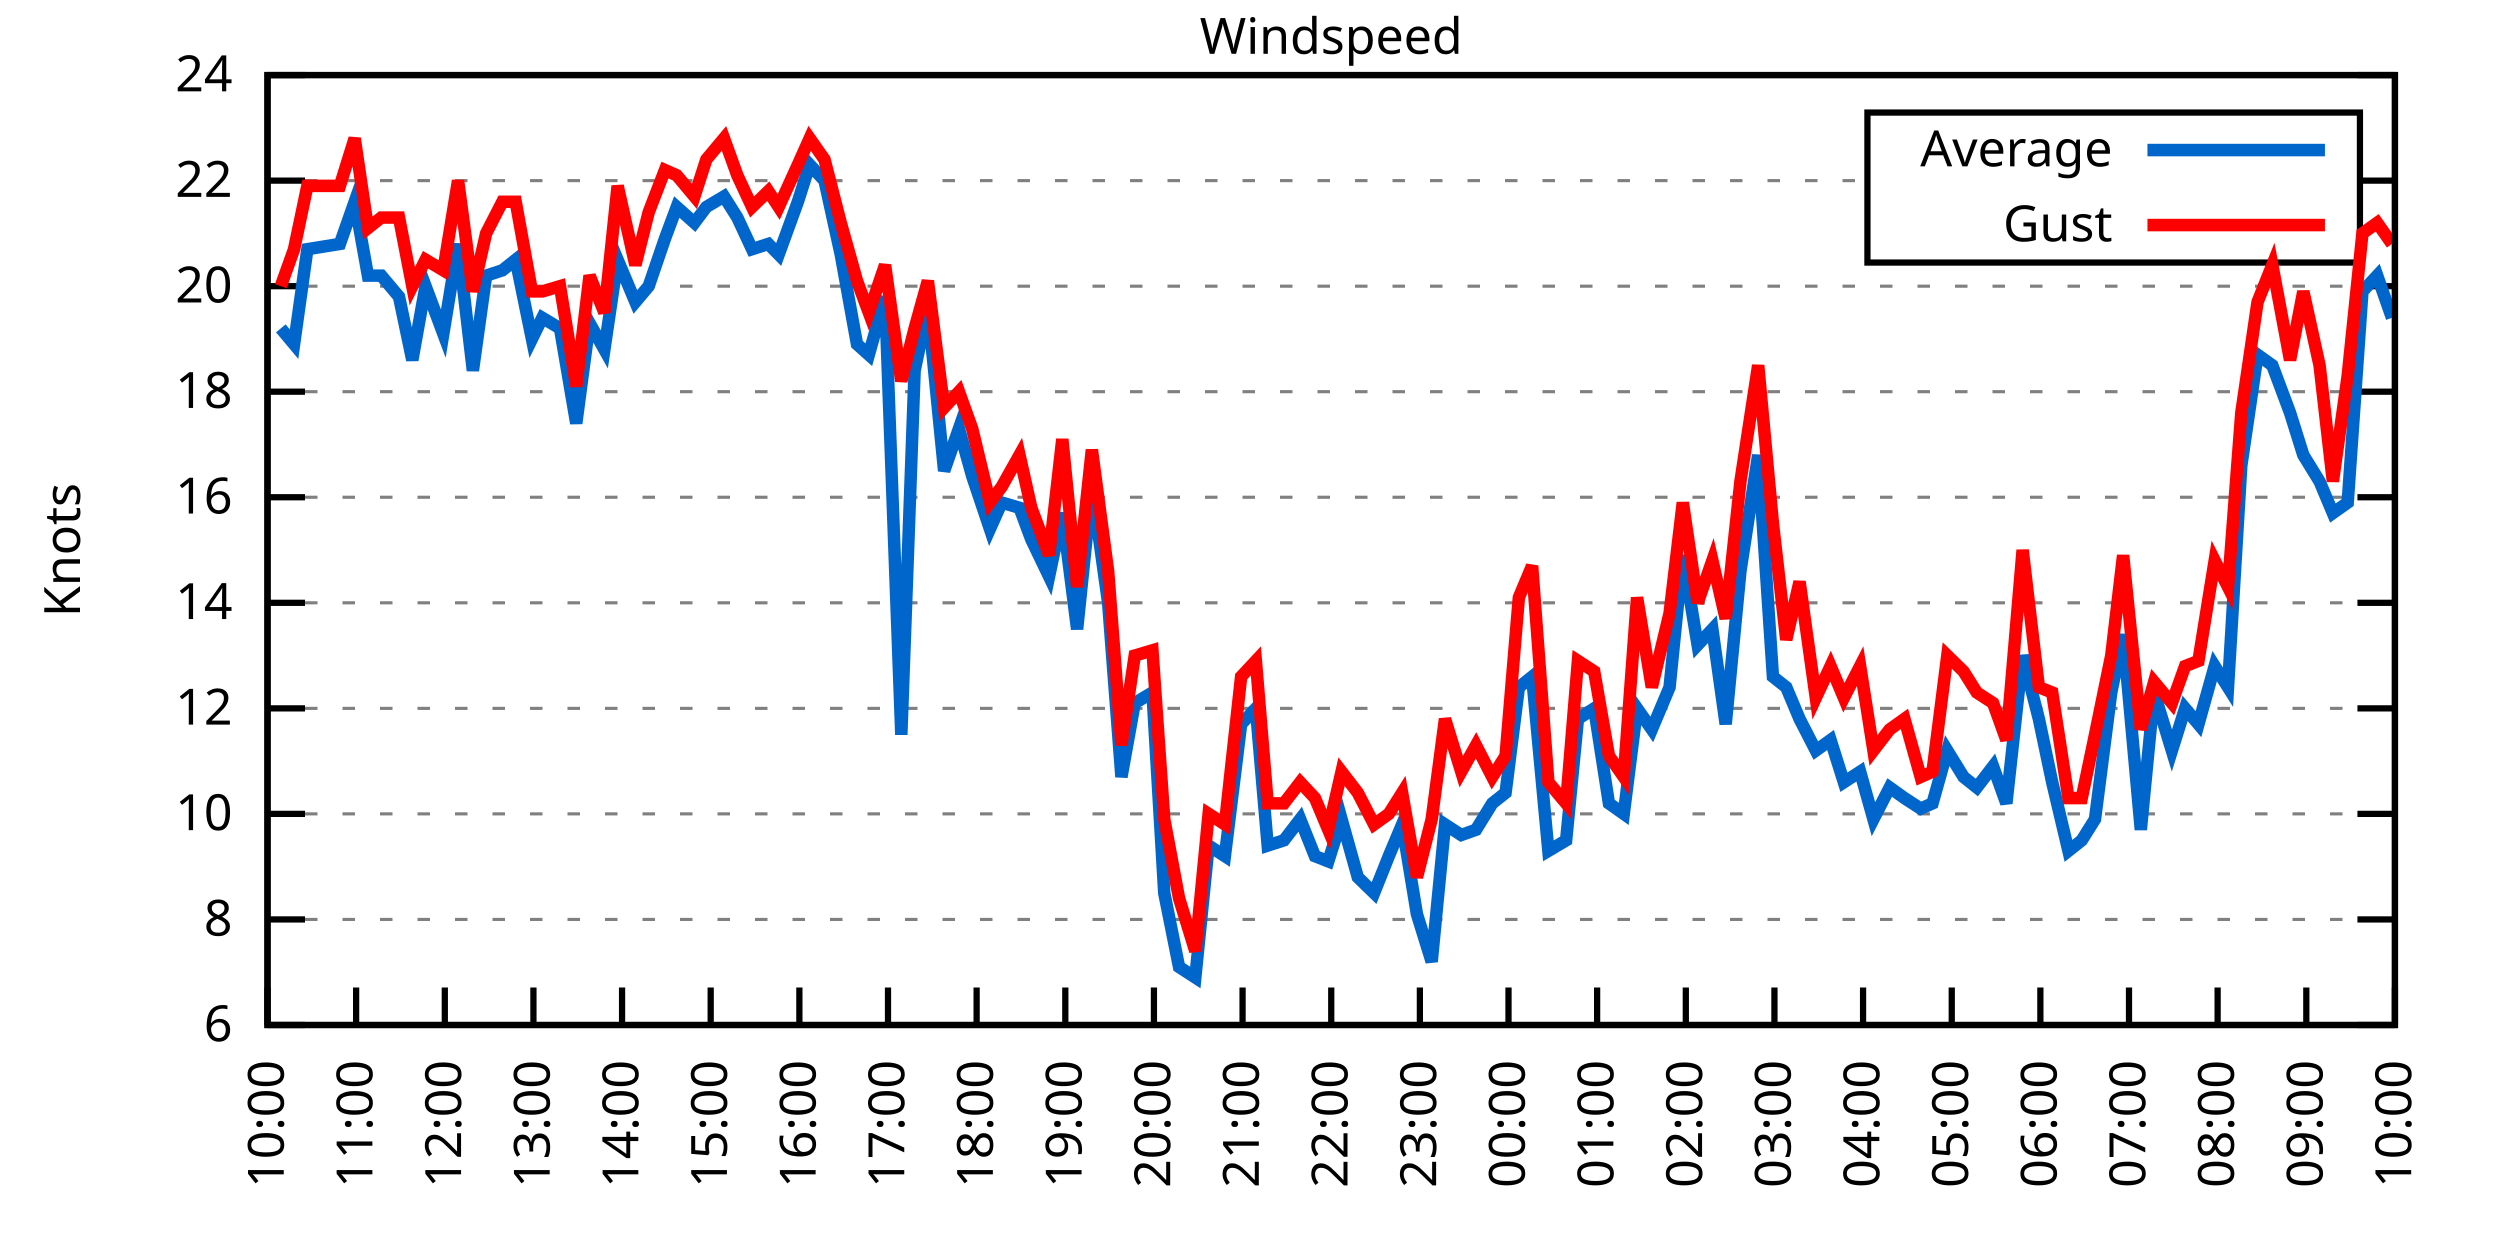
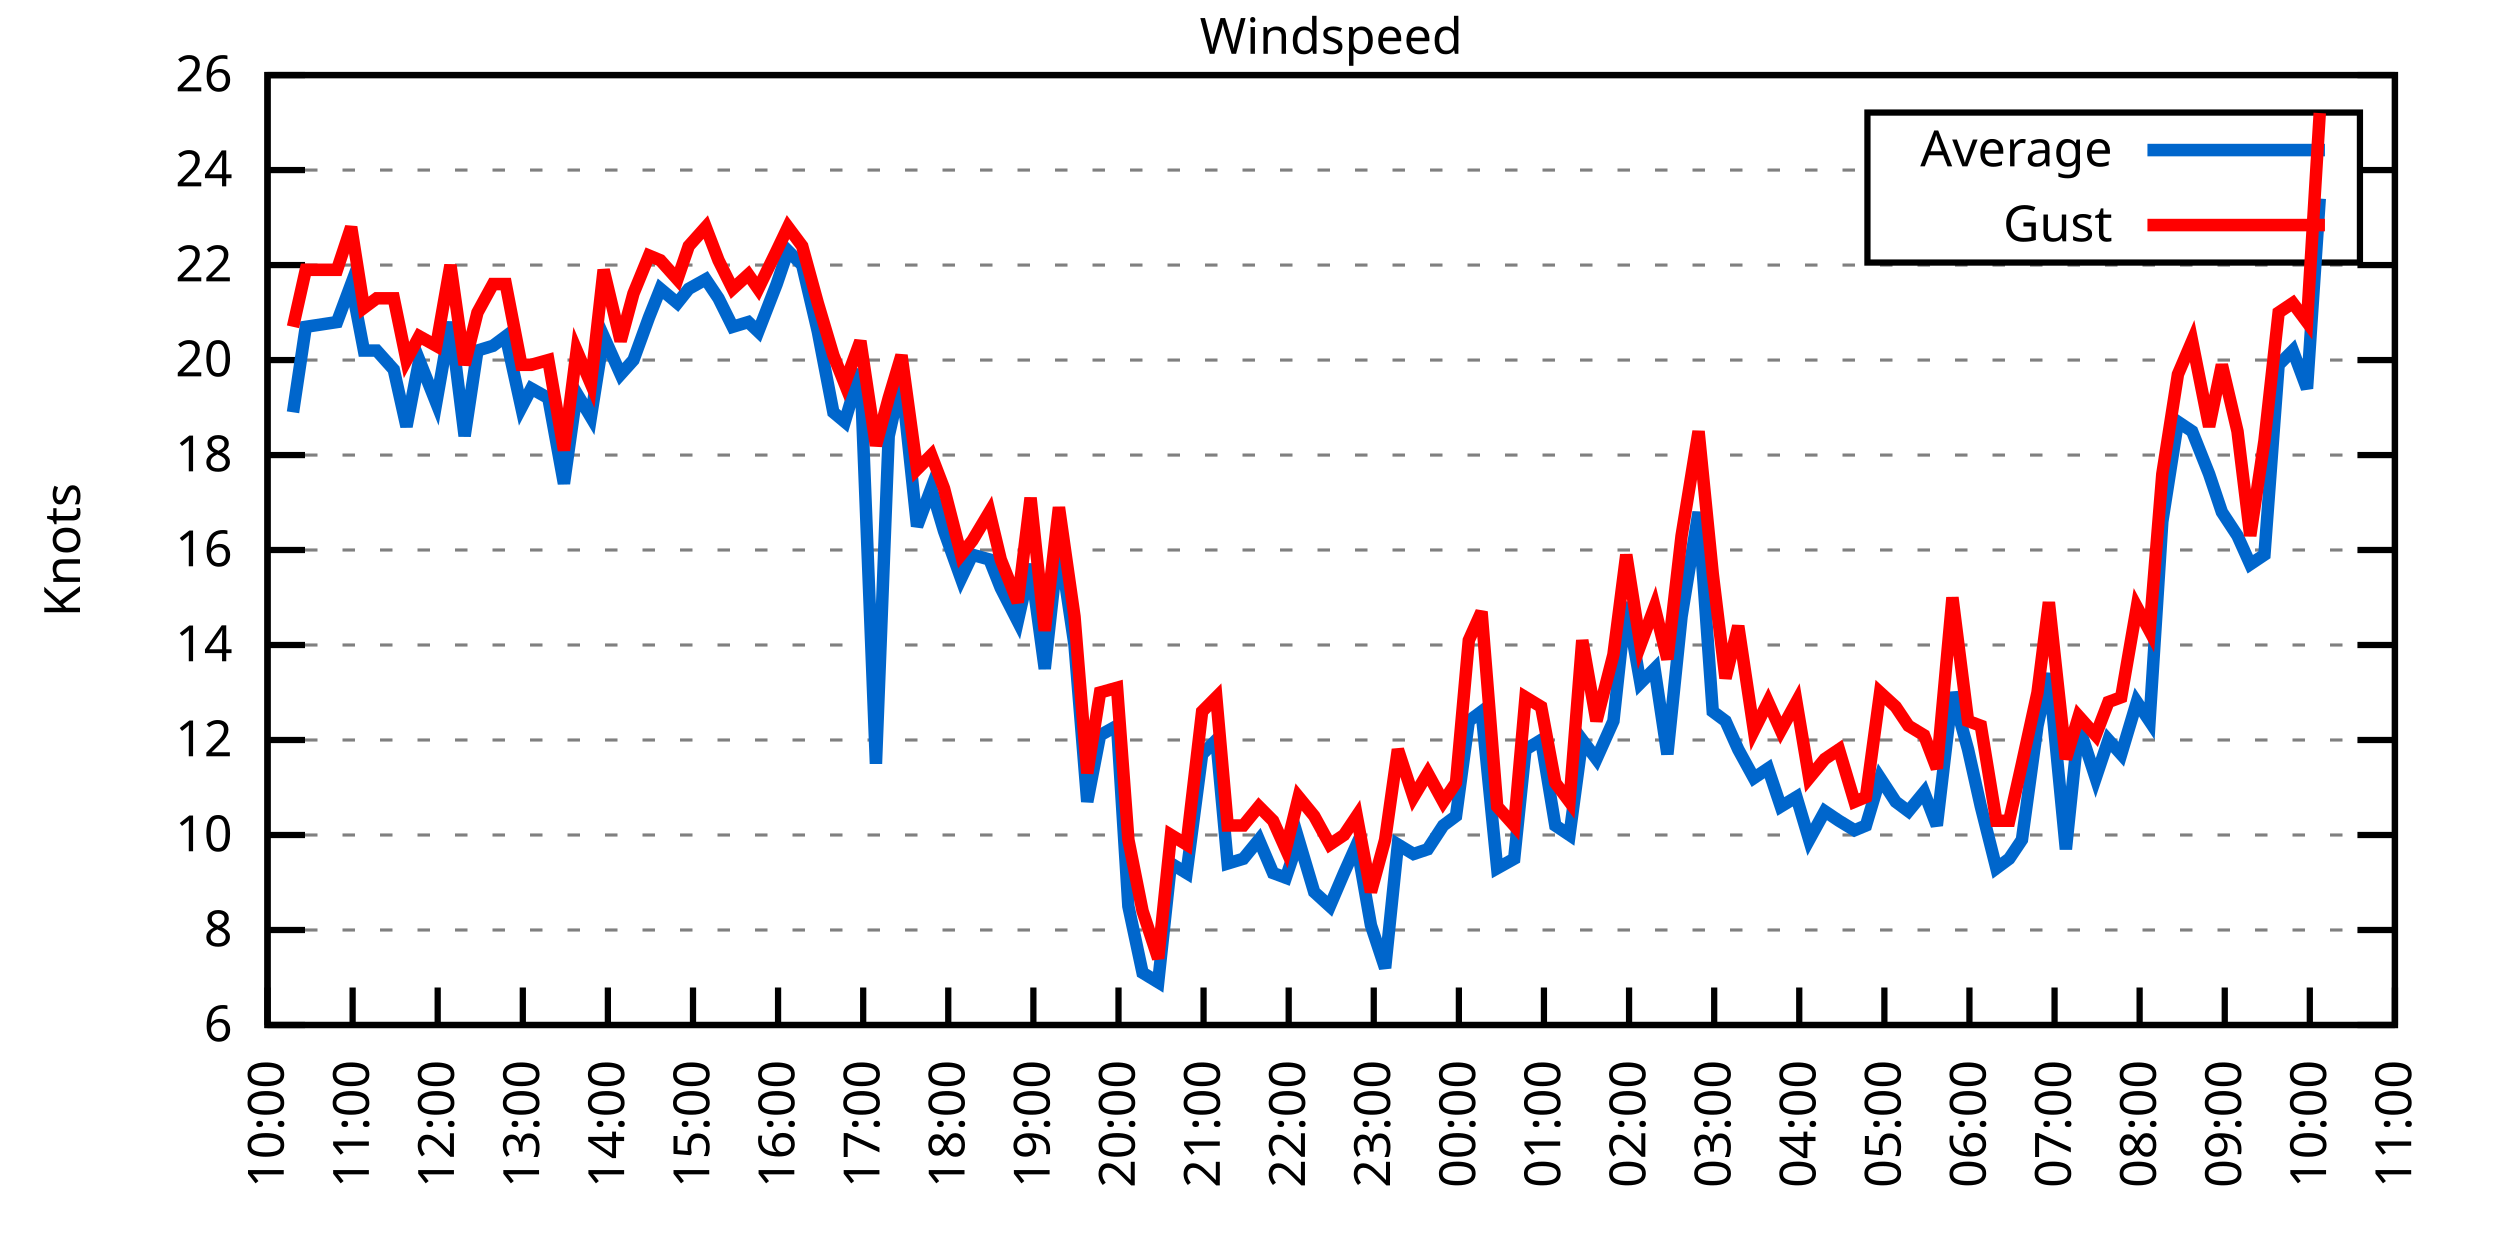
<svg xmlns="http://www.w3.org/2000/svg" xmlns:xlink="http://www.w3.org/1999/xlink" width="400" height="200" viewBox="0 0 400 200">
  <g id="gnuplot_canvas">
    <rect x="0" y="0" width="400" height="200" fill="none" />
    <defs>
      <circle id="gpDot" r="0.5" stroke-width="0.5" stroke="currentColor" />
      <path id="gpPt0" stroke-width="0.333" stroke="currentColor" d="M-1,0 h2 M0,-1 v2" />
      <path id="gpPt1" stroke-width="0.333" stroke="currentColor" d="M-1,-1 L1,1 M1,-1 L-1,1" />
      <path id="gpPt2" stroke-width="0.333" stroke="currentColor" d="M-1,0 L1,0 M0,-1 L0,1 M-1,-1 L1,1 M-1,1 L1,-1" />
      <rect id="gpPt3" stroke-width="0.333" stroke="currentColor" x="-1" y="-1" width="2" height="2" />
      <rect id="gpPt4" stroke-width="0.333" stroke="currentColor" fill="currentColor" x="-1" y="-1" width="2" height="2" />
      <circle id="gpPt5" stroke-width="0.333" stroke="currentColor" cx="0" cy="0" r="1" />
      <use xlink:href="#gpPt5" id="gpPt6" fill="currentColor" stroke="none" />
      <path id="gpPt7" stroke-width="0.333" stroke="currentColor" d="M0,-1.33 L-1.33,0.67 L1.33,0.67 z" />
      <use xlink:href="#gpPt7" id="gpPt8" fill="currentColor" stroke="none" />
      <use xlink:href="#gpPt7" id="gpPt9" stroke="currentColor" transform="rotate(180)" />
      <use xlink:href="#gpPt9" id="gpPt10" fill="currentColor" stroke="none" />
      <use xlink:href="#gpPt3" id="gpPt11" stroke="currentColor" transform="rotate(45)" />
      <use xlink:href="#gpPt11" id="gpPt12" fill="currentColor" stroke="none" />
      <path id="gpPt13" stroke-width="0.333" stroke="currentColor" d="M0,1.330 L1.265,0.411 L0.782,-1.067 L-0.782,-1.076 L-1.265,0.411 z" />
      <use xlink:href="#gpPt13" id="gpPt14" fill="currentColor" stroke="none" />
      <filter id="textbox" filterUnits="objectBoundingBox" x="0" y="0" height="1" width="1">
        <feFlood flood-color="white" flood-opacity="1" result="bgnd" />
        <feComposite in="SourceGraphic" in2="bgnd" operator="atop" />
      </filter>
      <filter id="greybox" filterUnits="objectBoundingBox" x="0" y="0" height="1" width="1">
        <feFlood flood-color="lightgrey" flood-opacity="1" result="grey" />
        <feComposite in="SourceGraphic" in2="grey" operator="atop" />
      </filter>
    </defs>
    <g fill="none" color="white" stroke="currentColor" stroke-width="1.00" stroke-linecap="butt" stroke-linejoin="miter">
</g>
    <g fill="none" color="black" stroke="currentColor" stroke-width="1.00" stroke-linecap="butt" stroke-linejoin="miter">
      <g stroke="none" shape-rendering="crispEdges">
        <polygon fill="rgb(255, 255, 255)" points="42.80,164.00 383.18,164.00 383.18,12.02 42.80,12.02 " />
      </g>
    </g>
    <g fill="none" color="black" stroke="currentColor" stroke-width="1.00" stroke-linecap="butt" stroke-linejoin="miter">
</g>
    <g fill="none" color="black" stroke="black" stroke-width="0.50" stroke-linecap="butt" stroke-linejoin="miter">
</g>
    <g fill="none" color="gray" stroke="currentColor" stroke-width="0.50" stroke-linecap="butt" stroke-linejoin="miter">
      <path stroke="gray" stroke-dasharray="2,4" class="gridline" d="M42.80,164.00 L383.19,164.00  " />
    </g>
    <g fill="none" color="gray" stroke="gray" stroke-width="1.00" stroke-linecap="butt" stroke-linejoin="miter">
</g>
    <g fill="none" color="black" stroke="currentColor" stroke-width="1.00" stroke-linecap="butt" stroke-linejoin="miter">
      <path stroke="black" d="M42.80,164.00 L48.80,164.00 M383.19,164.00 L377.19,164.00  " />
      <g transform="translate(37.20,166.60)" stroke="none" fill="black" font-family="Sans" font-size="8.00" text-anchor="end">
        <text>
          <tspan font-family="Sans"> 6</tspan>
        </text>
      </g>
    </g>
    <g fill="none" color="black" stroke="currentColor" stroke-width="1.00" stroke-linecap="butt" stroke-linejoin="miter">
</g>
    <g fill="none" color="black" stroke="black" stroke-width="0.50" stroke-linecap="butt" stroke-linejoin="miter">
</g>
    <g fill="none" color="gray" stroke="currentColor" stroke-width="0.50" stroke-linecap="butt" stroke-linejoin="miter">
-       <path stroke="gray" stroke-dasharray="2,4" class="gridline" d="M42.80,147.11 L383.19,147.11  " />
-     </g>
-     <g fill="none" color="gray" stroke="gray" stroke-width="1.00" stroke-linecap="butt" stroke-linejoin="miter">
- </g>
-     <g fill="none" color="black" stroke="currentColor" stroke-width="1.00" stroke-linecap="butt" stroke-linejoin="miter">
-       <path stroke="black" d="M42.80,147.11 L48.80,147.11 M383.19,147.11 L377.19,147.11  " />
-       <g transform="translate(37.20,149.71)" stroke="none" fill="black" font-family="Sans" font-size="8.00" text-anchor="end">
+       <path stroke="gray" stroke-dasharray="2,4" class="gridline" d="M42.80,148.80 L383.19,148.80  " />
+     </g>
+     <g fill="none" color="gray" stroke="gray" stroke-width="1.00" stroke-linecap="butt" stroke-linejoin="miter">
+ </g>
+     <g fill="none" color="black" stroke="currentColor" stroke-width="1.00" stroke-linecap="butt" stroke-linejoin="miter">
+       <path stroke="black" d="M42.80,148.80 L48.80,148.80 M383.19,148.80 L377.19,148.80  " />
+       <g transform="translate(37.20,151.40)" stroke="none" fill="black" font-family="Sans" font-size="8.00" text-anchor="end">
        <text>
          <tspan font-family="Sans"> 8</tspan>
        </text>
      </g>
    </g>
    <g fill="none" color="black" stroke="currentColor" stroke-width="1.00" stroke-linecap="butt" stroke-linejoin="miter">
</g>
    <g fill="none" color="black" stroke="black" stroke-width="0.50" stroke-linecap="butt" stroke-linejoin="miter">
</g>
    <g fill="none" color="gray" stroke="currentColor" stroke-width="0.50" stroke-linecap="butt" stroke-linejoin="miter">
-       <path stroke="gray" stroke-dasharray="2,4" class="gridline" d="M42.80,130.22 L383.19,130.22  " />
-     </g>
-     <g fill="none" color="gray" stroke="gray" stroke-width="1.00" stroke-linecap="butt" stroke-linejoin="miter">
- </g>
-     <g fill="none" color="black" stroke="currentColor" stroke-width="1.00" stroke-linecap="butt" stroke-linejoin="miter">
-       <path stroke="black" d="M42.80,130.22 L48.80,130.22 M383.19,130.22 L377.19,130.22  " />
-       <g transform="translate(37.20,132.82)" stroke="none" fill="black" font-family="Sans" font-size="8.00" text-anchor="end">
+       <path stroke="gray" stroke-dasharray="2,4" class="gridline" d="M42.80,133.60 L383.19,133.60  " />
+     </g>
+     <g fill="none" color="gray" stroke="gray" stroke-width="1.00" stroke-linecap="butt" stroke-linejoin="miter">
+ </g>
+     <g fill="none" color="black" stroke="currentColor" stroke-width="1.00" stroke-linecap="butt" stroke-linejoin="miter">
+       <path stroke="black" d="M42.80,133.60 L48.80,133.60 M383.19,133.60 L377.19,133.60  " />
+       <g transform="translate(37.20,136.20)" stroke="none" fill="black" font-family="Sans" font-size="8.00" text-anchor="end">
        <text>
          <tspan font-family="Sans"> 10</tspan>
        </text>
      </g>
    </g>
    <g fill="none" color="black" stroke="currentColor" stroke-width="1.00" stroke-linecap="butt" stroke-linejoin="miter">
</g>
    <g fill="none" color="black" stroke="black" stroke-width="0.50" stroke-linecap="butt" stroke-linejoin="miter">
</g>
    <g fill="none" color="gray" stroke="currentColor" stroke-width="0.50" stroke-linecap="butt" stroke-linejoin="miter">
-       <path stroke="gray" stroke-dasharray="2,4" class="gridline" d="M42.80,113.34 L383.19,113.34  " />
-     </g>
-     <g fill="none" color="gray" stroke="gray" stroke-width="1.00" stroke-linecap="butt" stroke-linejoin="miter">
- </g>
-     <g fill="none" color="black" stroke="currentColor" stroke-width="1.00" stroke-linecap="butt" stroke-linejoin="miter">
-       <path stroke="black" d="M42.80,113.34 L48.80,113.34 M383.19,113.34 L377.19,113.34  " />
-       <g transform="translate(37.20,115.94)" stroke="none" fill="black" font-family="Sans" font-size="8.00" text-anchor="end">
+       <path stroke="gray" stroke-dasharray="2,4" class="gridline" d="M42.80,118.40 L383.19,118.40  " />
+     </g>
+     <g fill="none" color="gray" stroke="gray" stroke-width="1.00" stroke-linecap="butt" stroke-linejoin="miter">
+ </g>
+     <g fill="none" color="black" stroke="currentColor" stroke-width="1.00" stroke-linecap="butt" stroke-linejoin="miter">
+       <path stroke="black" d="M42.80,118.40 L48.80,118.40 M383.19,118.40 L377.19,118.40  " />
+       <g transform="translate(37.20,121.00)" stroke="none" fill="black" font-family="Sans" font-size="8.00" text-anchor="end">
        <text>
          <tspan font-family="Sans"> 12</tspan>
        </text>
      </g>
    </g>
    <g fill="none" color="black" stroke="currentColor" stroke-width="1.00" stroke-linecap="butt" stroke-linejoin="miter">
</g>
    <g fill="none" color="black" stroke="black" stroke-width="0.50" stroke-linecap="butt" stroke-linejoin="miter">
</g>
    <g fill="none" color="gray" stroke="currentColor" stroke-width="0.50" stroke-linecap="butt" stroke-linejoin="miter">
-       <path stroke="gray" stroke-dasharray="2,4" class="gridline" d="M42.80,96.45 L383.19,96.45  " />
-     </g>
-     <g fill="none" color="gray" stroke="gray" stroke-width="1.00" stroke-linecap="butt" stroke-linejoin="miter">
- </g>
-     <g fill="none" color="black" stroke="currentColor" stroke-width="1.00" stroke-linecap="butt" stroke-linejoin="miter">
-       <path stroke="black" d="M42.80,96.45 L48.80,96.45 M383.19,96.45 L377.19,96.45  " />
-       <g transform="translate(37.20,99.05)" stroke="none" fill="black" font-family="Sans" font-size="8.00" text-anchor="end">
+       <path stroke="gray" stroke-dasharray="2,4" class="gridline" d="M42.80,103.20 L383.19,103.20  " />
+     </g>
+     <g fill="none" color="gray" stroke="gray" stroke-width="1.00" stroke-linecap="butt" stroke-linejoin="miter">
+ </g>
+     <g fill="none" color="black" stroke="currentColor" stroke-width="1.00" stroke-linecap="butt" stroke-linejoin="miter">
+       <path stroke="black" d="M42.80,103.20 L48.80,103.20 M383.19,103.20 L377.19,103.20  " />
+       <g transform="translate(37.20,105.80)" stroke="none" fill="black" font-family="Sans" font-size="8.00" text-anchor="end">
        <text>
          <tspan font-family="Sans"> 14</tspan>
        </text>
      </g>
    </g>
    <g fill="none" color="black" stroke="currentColor" stroke-width="1.00" stroke-linecap="butt" stroke-linejoin="miter">
</g>
    <g fill="none" color="black" stroke="black" stroke-width="0.50" stroke-linecap="butt" stroke-linejoin="miter">
</g>
    <g fill="none" color="gray" stroke="currentColor" stroke-width="0.50" stroke-linecap="butt" stroke-linejoin="miter">
-       <path stroke="gray" stroke-dasharray="2,4" class="gridline" d="M42.80,79.56 L383.19,79.56  " />
-     </g>
-     <g fill="none" color="gray" stroke="gray" stroke-width="1.00" stroke-linecap="butt" stroke-linejoin="miter">
- </g>
-     <g fill="none" color="black" stroke="currentColor" stroke-width="1.00" stroke-linecap="butt" stroke-linejoin="miter">
-       <path stroke="black" d="M42.80,79.56 L48.80,79.56 M383.19,79.56 L377.19,79.56  " />
-       <g transform="translate(37.20,82.16)" stroke="none" fill="black" font-family="Sans" font-size="8.00" text-anchor="end">
+       <path stroke="gray" stroke-dasharray="2,4" class="gridline" d="M42.80,88.00 L383.19,88.00  " />
+     </g>
+     <g fill="none" color="gray" stroke="gray" stroke-width="1.00" stroke-linecap="butt" stroke-linejoin="miter">
+ </g>
+     <g fill="none" color="black" stroke="currentColor" stroke-width="1.00" stroke-linecap="butt" stroke-linejoin="miter">
+       <path stroke="black" d="M42.80,88.00 L48.80,88.00 M383.19,88.00 L377.19,88.00  " />
+       <g transform="translate(37.20,90.60)" stroke="none" fill="black" font-family="Sans" font-size="8.00" text-anchor="end">
        <text>
          <tspan font-family="Sans"> 16</tspan>
        </text>
      </g>
    </g>
    <g fill="none" color="black" stroke="currentColor" stroke-width="1.00" stroke-linecap="butt" stroke-linejoin="miter">
</g>
    <g fill="none" color="black" stroke="black" stroke-width="0.50" stroke-linecap="butt" stroke-linejoin="miter">
</g>
    <g fill="none" color="gray" stroke="currentColor" stroke-width="0.50" stroke-linecap="butt" stroke-linejoin="miter">
-       <path stroke="gray" stroke-dasharray="2,4" class="gridline" d="M42.80,62.67 L383.19,62.67  " />
-     </g>
-     <g fill="none" color="gray" stroke="gray" stroke-width="1.00" stroke-linecap="butt" stroke-linejoin="miter">
- </g>
-     <g fill="none" color="black" stroke="currentColor" stroke-width="1.00" stroke-linecap="butt" stroke-linejoin="miter">
-       <path stroke="black" d="M42.80,62.67 L48.80,62.67 M383.19,62.67 L377.19,62.67  " />
-       <g transform="translate(37.20,65.27)" stroke="none" fill="black" font-family="Sans" font-size="8.00" text-anchor="end">
+       <path stroke="gray" stroke-dasharray="2,4" class="gridline" d="M42.80,72.81 L383.19,72.81  " />
+     </g>
+     <g fill="none" color="gray" stroke="gray" stroke-width="1.00" stroke-linecap="butt" stroke-linejoin="miter">
+ </g>
+     <g fill="none" color="black" stroke="currentColor" stroke-width="1.00" stroke-linecap="butt" stroke-linejoin="miter">
+       <path stroke="black" d="M42.80,72.81 L48.80,72.81 M383.19,72.81 L377.19,72.81  " />
+       <g transform="translate(37.20,75.41)" stroke="none" fill="black" font-family="Sans" font-size="8.00" text-anchor="end">
        <text>
          <tspan font-family="Sans"> 18</tspan>
        </text>
      </g>
    </g>
    <g fill="none" color="black" stroke="currentColor" stroke-width="1.00" stroke-linecap="butt" stroke-linejoin="miter">
</g>
    <g fill="none" color="black" stroke="black" stroke-width="0.50" stroke-linecap="butt" stroke-linejoin="miter">
</g>
    <g fill="none" color="gray" stroke="currentColor" stroke-width="0.50" stroke-linecap="butt" stroke-linejoin="miter">
-       <path stroke="gray" stroke-dasharray="2,4" class="gridline" d="M42.80,45.79 L383.19,45.79  " />
-     </g>
-     <g fill="none" color="gray" stroke="gray" stroke-width="1.00" stroke-linecap="butt" stroke-linejoin="miter">
- </g>
-     <g fill="none" color="black" stroke="currentColor" stroke-width="1.00" stroke-linecap="butt" stroke-linejoin="miter">
-       <path stroke="black" d="M42.80,45.79 L48.80,45.79 M383.19,45.79 L377.19,45.79  " />
-       <g transform="translate(37.20,48.39)" stroke="none" fill="black" font-family="Sans" font-size="8.00" text-anchor="end">
+       <path stroke="gray" stroke-dasharray="2,4" class="gridline" d="M42.80,57.61 L383.19,57.61  " />
+     </g>
+     <g fill="none" color="gray" stroke="gray" stroke-width="1.00" stroke-linecap="butt" stroke-linejoin="miter">
+ </g>
+     <g fill="none" color="black" stroke="currentColor" stroke-width="1.00" stroke-linecap="butt" stroke-linejoin="miter">
+       <path stroke="black" d="M42.80,57.61 L48.80,57.61 M383.19,57.61 L377.19,57.61  " />
+       <g transform="translate(37.20,60.21)" stroke="none" fill="black" font-family="Sans" font-size="8.00" text-anchor="end">
        <text>
          <tspan font-family="Sans"> 20</tspan>
        </text>
      </g>
    </g>
    <g fill="none" color="black" stroke="currentColor" stroke-width="1.00" stroke-linecap="butt" stroke-linejoin="miter">
</g>
    <g fill="none" color="black" stroke="black" stroke-width="0.50" stroke-linecap="butt" stroke-linejoin="miter">
</g>
    <g fill="none" color="gray" stroke="currentColor" stroke-width="0.50" stroke-linecap="butt" stroke-linejoin="miter">
-       <path stroke="gray" stroke-dasharray="2,4" class="gridline" d="M42.80,28.90 L298.79,28.90 M377.59,28.90 L383.19,28.90  " />
-     </g>
-     <g fill="none" color="gray" stroke="gray" stroke-width="1.00" stroke-linecap="butt" stroke-linejoin="miter">
- </g>
-     <g fill="none" color="black" stroke="currentColor" stroke-width="1.00" stroke-linecap="butt" stroke-linejoin="miter">
-       <path stroke="black" d="M42.80,28.90 L48.80,28.90 M383.19,28.90 L377.19,28.90  " />
-       <g transform="translate(37.20,31.50)" stroke="none" fill="black" font-family="Sans" font-size="8.00" text-anchor="end">
+       <path stroke="gray" stroke-dasharray="2,4" class="gridline" d="M42.80,42.41 L383.19,42.41  " />
+     </g>
+     <g fill="none" color="gray" stroke="gray" stroke-width="1.00" stroke-linecap="butt" stroke-linejoin="miter">
+ </g>
+     <g fill="none" color="black" stroke="currentColor" stroke-width="1.00" stroke-linecap="butt" stroke-linejoin="miter">
+       <path stroke="black" d="M42.80,42.41 L48.80,42.41 M383.19,42.41 L377.19,42.41  " />
+       <g transform="translate(37.20,45.01)" stroke="none" fill="black" font-family="Sans" font-size="8.00" text-anchor="end">
        <text>
          <tspan font-family="Sans"> 22</tspan>
+         </text>
+       </g>
+     </g>
+     <g fill="none" color="black" stroke="currentColor" stroke-width="1.00" stroke-linecap="butt" stroke-linejoin="miter">
+ </g>
+     <g fill="none" color="black" stroke="black" stroke-width="0.50" stroke-linecap="butt" stroke-linejoin="miter">
+ </g>
+     <g fill="none" color="gray" stroke="currentColor" stroke-width="0.50" stroke-linecap="butt" stroke-linejoin="miter">
+       <path stroke="gray" stroke-dasharray="2,4" class="gridline" d="M42.80,27.21 L298.79,27.21 M377.59,27.21 L383.19,27.21  " />
+     </g>
+     <g fill="none" color="gray" stroke="gray" stroke-width="1.00" stroke-linecap="butt" stroke-linejoin="miter">
+ </g>
+     <g fill="none" color="black" stroke="currentColor" stroke-width="1.00" stroke-linecap="butt" stroke-linejoin="miter">
+       <path stroke="black" d="M42.80,27.21 L48.80,27.21 M383.19,27.21 L377.19,27.21  " />
+       <g transform="translate(37.20,29.81)" stroke="none" fill="black" font-family="Sans" font-size="8.00" text-anchor="end">
+         <text>
+           <tspan font-family="Sans"> 24</tspan>
        </text>
      </g>
    </g>
    <g fill="none" color="black" stroke="currentColor" stroke-width="1.00" stroke-linecap="butt" stroke-linejoin="miter">
</g>
    <g fill="none" color="black" stroke="black" stroke-width="0.50" stroke-linecap="butt" stroke-linejoin="miter">
</g>
    <g fill="none" color="gray" stroke="currentColor" stroke-width="0.50" stroke-linecap="butt" stroke-linejoin="miter">
      <path stroke="gray" stroke-dasharray="2,4" class="gridline" d="M42.80,12.01 L383.19,12.01  " />
    </g>
    <g fill="none" color="gray" stroke="gray" stroke-width="1.00" stroke-linecap="butt" stroke-linejoin="miter">
</g>
    <g fill="none" color="black" stroke="currentColor" stroke-width="1.00" stroke-linecap="butt" stroke-linejoin="miter">
      <path stroke="black" d="M42.80,12.01 L48.80,12.01 M383.19,12.01 L377.19,12.01  " />
      <g transform="translate(37.20,14.61)" stroke="none" fill="black" font-family="Sans" font-size="8.00" text-anchor="end">
        <text>
-           <tspan font-family="Sans"> 24</tspan>
+           <tspan font-family="Sans"> 26</tspan>
        </text>
      </g>
    </g>
    <g fill="none" color="black" stroke="currentColor" stroke-width="1.00" stroke-linecap="butt" stroke-linejoin="miter">
      <path stroke="black" d="M42.80,164.00 L42.80,158.00  " />
      <g transform="translate(45.40,169.60) rotate(270.00)" stroke="none" fill="black" font-family="Sans" font-size="8.00" text-anchor="end">
        <text>
          <tspan font-family="Sans">10:00</tspan>
        </text>
      </g>
    </g>
    <g fill="none" color="black" stroke="currentColor" stroke-width="1.00" stroke-linecap="butt" stroke-linejoin="miter">
-       <path stroke="black" d="M56.98,164.00 L56.98,158.00  " />
-       <g transform="translate(59.58,169.60) rotate(270.00)" stroke="none" fill="black" font-family="Sans" font-size="8.00" text-anchor="end">
+       <path stroke="black" d="M56.42,164.00 L56.42,158.00  " />
+       <g transform="translate(59.02,169.60) rotate(270.00)" stroke="none" fill="black" font-family="Sans" font-size="8.00" text-anchor="end">
        <text>
          <tspan font-family="Sans">11:00</tspan>
        </text>
      </g>
    </g>
    <g fill="none" color="black" stroke="currentColor" stroke-width="1.00" stroke-linecap="butt" stroke-linejoin="miter">
-       <path stroke="black" d="M71.17,164.00 L71.17,158.00  " />
-       <g transform="translate(73.77,169.60) rotate(270.00)" stroke="none" fill="black" font-family="Sans" font-size="8.00" text-anchor="end">
+       <path stroke="black" d="M70.03,164.00 L70.03,158.00  " />
+       <g transform="translate(72.63,169.60) rotate(270.00)" stroke="none" fill="black" font-family="Sans" font-size="8.00" text-anchor="end">
        <text>
          <tspan font-family="Sans">12:00</tspan>
        </text>
      </g>
    </g>
    <g fill="none" color="black" stroke="currentColor" stroke-width="1.00" stroke-linecap="butt" stroke-linejoin="miter">
-       <path stroke="black" d="M85.35,164.00 L85.35,158.00  " />
-       <g transform="translate(87.95,169.60) rotate(270.00)" stroke="none" fill="black" font-family="Sans" font-size="8.00" text-anchor="end">
+       <path stroke="black" d="M83.65,164.00 L83.65,158.00  " />
+       <g transform="translate(86.25,169.60) rotate(270.00)" stroke="none" fill="black" font-family="Sans" font-size="8.00" text-anchor="end">
        <text>
          <tspan font-family="Sans">13:00</tspan>
        </text>
      </g>
    </g>
    <g fill="none" color="black" stroke="currentColor" stroke-width="1.00" stroke-linecap="butt" stroke-linejoin="miter">
-       <path stroke="black" d="M99.53,164.00 L99.53,158.00  " />
-       <g transform="translate(102.13,169.60) rotate(270.00)" stroke="none" fill="black" font-family="Sans" font-size="8.00" text-anchor="end">
+       <path stroke="black" d="M97.26,164.00 L97.26,158.00  " />
+       <g transform="translate(99.86,169.60) rotate(270.00)" stroke="none" fill="black" font-family="Sans" font-size="8.00" text-anchor="end">
        <text>
          <tspan font-family="Sans">14:00</tspan>
        </text>
      </g>
    </g>
    <g fill="none" color="black" stroke="currentColor" stroke-width="1.00" stroke-linecap="butt" stroke-linejoin="miter">
-       <path stroke="black" d="M113.71,164.00 L113.71,158.00  " />
-       <g transform="translate(116.31,169.60) rotate(270.00)" stroke="none" fill="black" font-family="Sans" font-size="8.00" text-anchor="end">
+       <path stroke="black" d="M110.88,164.00 L110.88,158.00  " />
+       <g transform="translate(113.48,169.60) rotate(270.00)" stroke="none" fill="black" font-family="Sans" font-size="8.00" text-anchor="end">
        <text>
          <tspan font-family="Sans">15:00</tspan>
        </text>
      </g>
    </g>
    <g fill="none" color="black" stroke="currentColor" stroke-width="1.00" stroke-linecap="butt" stroke-linejoin="miter">
-       <path stroke="black" d="M127.90,164.00 L127.90,158.00  " />
-       <g transform="translate(130.50,169.60) rotate(270.00)" stroke="none" fill="black" font-family="Sans" font-size="8.00" text-anchor="end">
+       <path stroke="black" d="M124.49,164.00 L124.49,158.00  " />
+       <g transform="translate(127.09,169.60) rotate(270.00)" stroke="none" fill="black" font-family="Sans" font-size="8.00" text-anchor="end">
        <text>
          <tspan font-family="Sans">16:00</tspan>
        </text>
      </g>
    </g>
    <g fill="none" color="black" stroke="currentColor" stroke-width="1.00" stroke-linecap="butt" stroke-linejoin="miter">
-       <path stroke="black" d="M142.08,164.00 L142.08,158.00  " />
-       <g transform="translate(144.68,169.60) rotate(270.00)" stroke="none" fill="black" font-family="Sans" font-size="8.00" text-anchor="end">
+       <path stroke="black" d="M138.11,164.00 L138.11,158.00  " />
+       <g transform="translate(140.71,169.60) rotate(270.00)" stroke="none" fill="black" font-family="Sans" font-size="8.00" text-anchor="end">
        <text>
          <tspan font-family="Sans">17:00</tspan>
        </text>
      </g>
    </g>
    <g fill="none" color="black" stroke="currentColor" stroke-width="1.00" stroke-linecap="butt" stroke-linejoin="miter">
-       <path stroke="black" d="M156.26,164.00 L156.26,158.00  " />
-       <g transform="translate(158.86,169.60) rotate(270.00)" stroke="none" fill="black" font-family="Sans" font-size="8.00" text-anchor="end">
+       <path stroke="black" d="M151.72,164.00 L151.72,158.00  " />
+       <g transform="translate(154.32,169.60) rotate(270.00)" stroke="none" fill="black" font-family="Sans" font-size="8.00" text-anchor="end">
        <text>
          <tspan font-family="Sans">18:00</tspan>
        </text>
      </g>
    </g>
    <g fill="none" color="black" stroke="currentColor" stroke-width="1.00" stroke-linecap="butt" stroke-linejoin="miter">
-       <path stroke="black" d="M170.45,164.00 L170.45,158.00  " />
-       <g transform="translate(173.05,169.60) rotate(270.00)" stroke="none" fill="black" font-family="Sans" font-size="8.00" text-anchor="end">
+       <path stroke="black" d="M165.34,164.00 L165.34,158.00  " />
+       <g transform="translate(167.94,169.60) rotate(270.00)" stroke="none" fill="black" font-family="Sans" font-size="8.00" text-anchor="end">
        <text>
          <tspan font-family="Sans">19:00</tspan>
        </text>
      </g>
    </g>
    <g fill="none" color="black" stroke="currentColor" stroke-width="1.00" stroke-linecap="butt" stroke-linejoin="miter">
-       <path stroke="black" d="M184.63,164.00 L184.63,158.00  " />
-       <g transform="translate(187.23,169.60) rotate(270.00)" stroke="none" fill="black" font-family="Sans" font-size="8.00" text-anchor="end">
+       <path stroke="black" d="M178.96,164.00 L178.96,158.00  " />
+       <g transform="translate(181.56,169.60) rotate(270.00)" stroke="none" fill="black" font-family="Sans" font-size="8.00" text-anchor="end">
        <text>
          <tspan font-family="Sans">20:00</tspan>
        </text>
      </g>
    </g>
    <g fill="none" color="black" stroke="currentColor" stroke-width="1.00" stroke-linecap="butt" stroke-linejoin="miter">
-       <path stroke="black" d="M198.81,164.00 L198.81,158.00  " />
-       <g transform="translate(201.41,169.60) rotate(270.00)" stroke="none" fill="black" font-family="Sans" font-size="8.00" text-anchor="end">
+       <path stroke="black" d="M192.57,164.00 L192.57,158.00  " />
+       <g transform="translate(195.17,169.60) rotate(270.00)" stroke="none" fill="black" font-family="Sans" font-size="8.00" text-anchor="end">
        <text>
          <tspan font-family="Sans">21:00</tspan>
        </text>
      </g>
    </g>
    <g fill="none" color="black" stroke="currentColor" stroke-width="1.00" stroke-linecap="butt" stroke-linejoin="miter">
-       <path stroke="black" d="M213.00,164.00 L213.00,158.00  " />
-       <g transform="translate(215.60,169.60) rotate(270.00)" stroke="none" fill="black" font-family="Sans" font-size="8.00" text-anchor="end">
+       <path stroke="black" d="M206.19,164.00 L206.19,158.00  " />
+       <g transform="translate(208.79,169.60) rotate(270.00)" stroke="none" fill="black" font-family="Sans" font-size="8.00" text-anchor="end">
        <text>
          <tspan font-family="Sans">22:00</tspan>
        </text>
      </g>
    </g>
    <g fill="none" color="black" stroke="currentColor" stroke-width="1.00" stroke-linecap="butt" stroke-linejoin="miter">
-       <path stroke="black" d="M227.18,164.00 L227.18,158.00  " />
-       <g transform="translate(229.78,169.60) rotate(270.00)" stroke="none" fill="black" font-family="Sans" font-size="8.00" text-anchor="end">
+       <path stroke="black" d="M219.80,164.00 L219.80,158.00  " />
+       <g transform="translate(222.40,169.60) rotate(270.00)" stroke="none" fill="black" font-family="Sans" font-size="8.00" text-anchor="end">
        <text>
          <tspan font-family="Sans">23:00</tspan>
        </text>
      </g>
    </g>
    <g fill="none" color="black" stroke="currentColor" stroke-width="1.00" stroke-linecap="butt" stroke-linejoin="miter">
-       <path stroke="black" d="M241.36,164.00 L241.36,158.00  " />
-       <g transform="translate(243.96,169.60) rotate(270.00)" stroke="none" fill="black" font-family="Sans" font-size="8.00" text-anchor="end">
+       <path stroke="black" d="M233.42,164.00 L233.42,158.00  " />
+       <g transform="translate(236.02,169.60) rotate(270.00)" stroke="none" fill="black" font-family="Sans" font-size="8.00" text-anchor="end">
        <text>
          <tspan font-family="Sans">00:00</tspan>
        </text>
      </g>
    </g>
    <g fill="none" color="black" stroke="currentColor" stroke-width="1.00" stroke-linecap="butt" stroke-linejoin="miter">
-       <path stroke="black" d="M255.54,164.00 L255.54,158.00  " />
-       <g transform="translate(258.14,169.60) rotate(270.00)" stroke="none" fill="black" font-family="Sans" font-size="8.00" text-anchor="end">
+       <path stroke="black" d="M247.03,164.00 L247.03,158.00  " />
+       <g transform="translate(249.63,169.60) rotate(270.00)" stroke="none" fill="black" font-family="Sans" font-size="8.00" text-anchor="end">
        <text>
          <tspan font-family="Sans">01:00</tspan>
        </text>
      </g>
    </g>
    <g fill="none" color="black" stroke="currentColor" stroke-width="1.00" stroke-linecap="butt" stroke-linejoin="miter">
-       <path stroke="black" d="M269.73,164.00 L269.73,158.00  " />
-       <g transform="translate(272.33,169.60) rotate(270.00)" stroke="none" fill="black" font-family="Sans" font-size="8.00" text-anchor="end">
+       <path stroke="black" d="M260.65,164.00 L260.65,158.00  " />
+       <g transform="translate(263.25,169.60) rotate(270.00)" stroke="none" fill="black" font-family="Sans" font-size="8.00" text-anchor="end">
        <text>
          <tspan font-family="Sans">02:00</tspan>
        </text>
      </g>
    </g>
    <g fill="none" color="black" stroke="currentColor" stroke-width="1.00" stroke-linecap="butt" stroke-linejoin="miter">
-       <path stroke="black" d="M283.91,164.00 L283.91,158.00  " />
-       <g transform="translate(286.51,169.60) rotate(270.00)" stroke="none" fill="black" font-family="Sans" font-size="8.00" text-anchor="end">
+       <path stroke="black" d="M274.27,164.00 L274.27,158.00  " />
+       <g transform="translate(276.87,169.60) rotate(270.00)" stroke="none" fill="black" font-family="Sans" font-size="8.00" text-anchor="end">
        <text>
          <tspan font-family="Sans">03:00</tspan>
        </text>
      </g>
    </g>
    <g fill="none" color="black" stroke="currentColor" stroke-width="1.00" stroke-linecap="butt" stroke-linejoin="miter">
-       <path stroke="black" d="M298.09,164.00 L298.09,158.00  " />
-       <g transform="translate(300.69,169.60) rotate(270.00)" stroke="none" fill="black" font-family="Sans" font-size="8.00" text-anchor="end">
+       <path stroke="black" d="M287.88,164.00 L287.88,158.00  " />
+       <g transform="translate(290.48,169.60) rotate(270.00)" stroke="none" fill="black" font-family="Sans" font-size="8.00" text-anchor="end">
        <text>
          <tspan font-family="Sans">04:00</tspan>
        </text>
      </g>
    </g>
    <g fill="none" color="black" stroke="currentColor" stroke-width="1.00" stroke-linecap="butt" stroke-linejoin="miter">
-       <path stroke="black" d="M312.28,164.00 L312.28,158.00  " />
-       <g transform="translate(314.88,169.60) rotate(270.00)" stroke="none" fill="black" font-family="Sans" font-size="8.00" text-anchor="end">
+       <path stroke="black" d="M301.50,164.00 L301.50,158.00  " />
+       <g transform="translate(304.10,169.60) rotate(270.00)" stroke="none" fill="black" font-family="Sans" font-size="8.00" text-anchor="end">
        <text>
          <tspan font-family="Sans">05:00</tspan>
        </text>
      </g>
    </g>
    <g fill="none" color="black" stroke="currentColor" stroke-width="1.00" stroke-linecap="butt" stroke-linejoin="miter">
-       <path stroke="black" d="M326.46,164.00 L326.46,158.00  " />
-       <g transform="translate(329.06,169.60) rotate(270.00)" stroke="none" fill="black" font-family="Sans" font-size="8.00" text-anchor="end">
+       <path stroke="black" d="M315.11,164.00 L315.11,158.00  " />
+       <g transform="translate(317.71,169.60) rotate(270.00)" stroke="none" fill="black" font-family="Sans" font-size="8.00" text-anchor="end">
        <text>
          <tspan font-family="Sans">06:00</tspan>
        </text>
      </g>
    </g>
    <g fill="none" color="black" stroke="currentColor" stroke-width="1.00" stroke-linecap="butt" stroke-linejoin="miter">
-       <path stroke="black" d="M340.64,164.00 L340.64,158.00  " />
-       <g transform="translate(343.24,169.60) rotate(270.00)" stroke="none" fill="black" font-family="Sans" font-size="8.00" text-anchor="end">
+       <path stroke="black" d="M328.73,164.00 L328.73,158.00  " />
+       <g transform="translate(331.33,169.60) rotate(270.00)" stroke="none" fill="black" font-family="Sans" font-size="8.00" text-anchor="end">
        <text>
          <tspan font-family="Sans">07:00</tspan>
        </text>
      </g>
    </g>
    <g fill="none" color="black" stroke="currentColor" stroke-width="1.00" stroke-linecap="butt" stroke-linejoin="miter">
-       <path stroke="black" d="M354.82,164.00 L354.82,158.00  " />
-       <g transform="translate(357.42,169.60) rotate(270.00)" stroke="none" fill="black" font-family="Sans" font-size="8.00" text-anchor="end">
+       <path stroke="black" d="M342.34,164.00 L342.34,158.00  " />
+       <g transform="translate(344.94,169.60) rotate(270.00)" stroke="none" fill="black" font-family="Sans" font-size="8.00" text-anchor="end">
        <text>
          <tspan font-family="Sans">08:00</tspan>
        </text>
      </g>
    </g>
    <g fill="none" color="black" stroke="currentColor" stroke-width="1.00" stroke-linecap="butt" stroke-linejoin="miter">
-       <path stroke="black" d="M369.01,164.00 L369.01,158.00  " />
-       <g transform="translate(371.61,169.60) rotate(270.00)" stroke="none" fill="black" font-family="Sans" font-size="8.00" text-anchor="end">
+       <path stroke="black" d="M355.96,164.00 L355.96,158.00  " />
+       <g transform="translate(358.56,169.60) rotate(270.00)" stroke="none" fill="black" font-family="Sans" font-size="8.00" text-anchor="end">
        <text>
          <tspan font-family="Sans">09:00</tspan>
+         </text>
+       </g>
+     </g>
+     <g fill="none" color="black" stroke="currentColor" stroke-width="1.00" stroke-linecap="butt" stroke-linejoin="miter">
+       <path stroke="black" d="M369.57,164.00 L369.57,158.00  " />
+       <g transform="translate(372.17,169.60) rotate(270.00)" stroke="none" fill="black" font-family="Sans" font-size="8.00" text-anchor="end">
+         <text>
+           <tspan font-family="Sans">10:00</tspan>
        </text>
      </g>
    </g>
    <g fill="none" color="black" stroke="currentColor" stroke-width="1.00" stroke-linecap="butt" stroke-linejoin="miter">
      <path stroke="black" d="M383.19,164.00 L383.19,158.00  " />
      <g transform="translate(385.79,169.60) rotate(270.00)" stroke="none" fill="black" font-family="Sans" font-size="8.00" text-anchor="end">
        <text>
-           <tspan font-family="Sans">10:00</tspan>
+           <tspan font-family="Sans">11:00</tspan>
        </text>
      </g>
    </g>
    <g fill="none" color="black" stroke="currentColor" stroke-width="1.00" stroke-linecap="butt" stroke-linejoin="miter">
</g>
    <g fill="none" color="black" stroke="currentColor" stroke-width="1.00" stroke-linecap="butt" stroke-linejoin="miter">
      <path stroke="black" d="M42.80,12.01 L42.80,164.00 L383.19,164.00 L383.19,12.01 L42.80,12.01 Z  " />
    </g>
    <g fill="none" color="black" stroke="currentColor" stroke-width="1.00" stroke-linecap="butt" stroke-linejoin="miter">
</g>
    <g fill="none" color="black" stroke="currentColor" stroke-width="1.00" stroke-linecap="butt" stroke-linejoin="miter">
      <path stroke="black" d="M298.79,42.01 L298.79,18.01 L377.59,18.01 L377.59,42.01 L298.79,42.01 Z  " />
    </g>
    <g id="Windspeed_plot_1">
      <g fill="none" color="white" stroke="black" stroke-width="2.00" stroke-linecap="butt" stroke-linejoin="miter">
</g>
      <g fill="none" color="black" stroke="currentColor" stroke-width="2.00" stroke-linecap="butt" stroke-linejoin="miter">
        <g transform="translate(337.99,26.61)" stroke="none" fill="black" font-family="Sans" font-size="8.00" text-anchor="end">
          <text>
            <tspan font-family="Sans">Average</tspan>
          </text>
        </g>
      </g>
      <g fill="none" color="black" stroke="currentColor" stroke-width="2.00" stroke-linecap="butt" stroke-linejoin="miter">
-         <path stroke="rgb(  0, 102, 204)" d="M343.59,24.01 L371.99,24.01 M44.93,52.54 L47.05,55.07 L49.18,39.87 L54.38,39.03 L56.75,32.28 L58.87,44.10   L61.00,44.10 L63.84,47.47 L65.97,57.61 L68.09,45.79 L70.93,53.39 L73.29,39.03 L75.66,59.30 L77.78,44.10   L80.38,43.25 L82.51,41.56 L85.11,54.23 L86.77,50.85 L89.60,52.54 L92.20,67.74 L94.33,51.70 L96.70,55.92   L98.82,41.56 L101.66,48.32 L103.79,45.79 L106.39,38.19 L108.28,33.12 L111.11,35.65 L113.01,33.12 L115.84,31.43   L117.97,34.81 L120.33,39.87 L122.93,39.03 L124.59,40.72 L127.66,32.28 L129.55,26.36 L131.92,28.90 L134.52,40.72   L137.12,55.07 L139.01,56.76 L141.61,47.47 L144.21,117.56 L146.34,59.30 L148.46,49.16 L151.06,75.34 L153.43,68.58   L155.55,76.18 L158.39,84.63 L160.28,80.41 L163.12,81.25 L165.01,86.32 L167.85,92.23 L169.97,82.09 L172.34,100.67   L174.70,77.87 L177.30,96.45 L179.43,124.31 L181.56,112.49 L184.39,110.80 L186.28,142.89 L188.65,154.71 L191.25,156.40   L193.38,135.29 L195.98,136.98 L198.58,115.87 L200.94,113.34 L202.83,135.29 L205.43,134.45 L208.03,131.07 L210.39,136.98   L212.52,137.82 L214.65,131.07 L217.25,140.36 L219.85,142.89 L222.21,136.98 L224.34,131.91 L226.71,146.27 L229.07,153.87   L231.20,131.91 L233.80,133.60 L236.16,132.76 L238.76,128.54 L240.89,126.85 L243.02,109.96 L245.14,108.27 L247.74,136.14   L250.58,134.45 L252.47,115.03 L255.07,113.34 L257.43,128.54 L259.80,130.22 L261.93,113.34 L264.29,116.71 L267.13,109.96   L269.25,88.85 L271.62,103.20 L273.98,100.67 L276.11,115.87 L278.47,91.38 L281.31,72.81 L283.67,108.27 L285.80,109.96   L287.93,115.03 L290.53,120.09 L292.89,118.40 L295.02,125.16 L297.62,123.47 L299.75,131.07 L302.35,126.00 L304.71,127.69   L307.31,129.38 L309.20,128.54 L311.57,120.09 L314.17,124.31 L316.29,126.00 L318.89,122.62 L321.02,128.54 L323.62,104.89   L326.22,115.03 L328.35,125.16 L330.95,136.14 L333.08,134.45 L335.20,131.07 L337.80,110.80 L339.70,101.52 L342.53,132.76   L344.66,110.80 L347.50,120.09 L349.62,113.34 L351.75,115.87 L354.35,106.58 L356.48,109.96 L358.61,74.49 L361.21,56.76   L363.57,58.45 L366.41,66.05 L368.53,72.81 L371.13,77.03 L373.26,82.09 L375.63,80.41 L377.99,46.63 L380.35,44.10   L382.72,50.85  " />
+         <path stroke="rgb(  0, 102, 204)" d="M343.59,24.01 L371.99,24.01 M46.88,65.97 L48.93,52.29 L53.92,51.53 L56.19,45.45 L58.23,56.09 L60.27,56.09   L63.00,59.13 L65.04,68.25 L67.08,57.61 L69.80,64.45 L72.07,51.53 L74.34,69.77 L76.39,56.09 L78.88,55.33   L80.92,53.81 L83.42,65.21 L85.01,62.17 L87.73,63.69 L90.23,77.37 L92.27,62.93 L94.54,66.73 L96.58,53.81   L99.30,59.89 L101.35,57.61 L103.84,50.77 L105.66,46.21 L108.38,48.49 L110.20,46.21 L112.92,44.69 L114.96,47.73   L117.23,52.29 L119.73,51.53 L121.32,53.05 L124.27,45.45 L126.08,40.13 L128.35,42.41 L130.85,53.05 L133.34,65.97   L135.16,67.49 L137.66,59.13 L140.15,122.20 L142.19,69.77 L144.24,60.65 L146.73,84.21 L149.00,78.13 L151.04,84.97   L153.77,92.56 L155.58,88.76 L158.31,89.52 L160.12,94.08 L162.84,99.40 L164.89,90.28 L167.16,107.00 L169.43,86.49   L171.92,103.20 L173.96,128.28 L176.01,117.64 L178.73,116.12 L180.54,145.00 L182.81,155.64 L185.31,157.16 L187.35,138.16   L189.85,139.68 L192.34,120.68 L194.61,118.40 L196.43,138.16 L198.93,137.40 L201.42,134.36 L203.69,139.68 L205.73,140.44   L207.78,134.36 L210.27,142.72 L212.77,145.00 L215.04,139.68 L217.08,135.12 L219.35,148.04 L221.62,154.88 L223.66,135.12   L226.16,136.64 L228.43,135.88 L230.92,132.08 L232.96,130.56 L235.01,115.36 L237.05,113.84 L239.55,138.92 L242.27,137.40   L244.08,119.92 L246.58,118.40 L248.85,132.08 L251.12,133.60 L253.16,118.40 L255.43,121.44 L258.15,115.36 L260.20,96.36   L262.47,109.28 L264.73,107.00 L266.78,120.68 L269.05,98.64 L271.77,81.93 L274.04,113.84 L276.08,115.36 L278.12,119.92   L280.62,124.48 L282.89,122.96 L284.93,129.04 L287.43,127.52 L289.47,134.36 L291.97,129.80 L294.23,131.32 L296.73,132.84   L298.55,132.08 L300.82,124.48 L303.31,128.28 L305.35,129.80 L307.85,126.76 L309.89,132.08 L312.39,110.80 L314.89,119.92   L316.93,129.04 L319.42,138.92 L321.47,137.40 L323.51,134.36 L326.00,116.12 L327.82,107.76 L330.54,135.88 L332.59,116.12   L335.31,124.48 L337.35,118.40 L339.39,120.68 L341.89,112.32 L343.93,115.36 L345.97,83.45 L348.47,67.49 L350.74,69.01   L353.46,75.85 L355.50,81.93 L358.00,85.73 L360.04,90.28 L362.31,88.76 L364.58,58.37 L366.85,56.09 L369.12,62.17   L371.16,31.77  " />
      </g>
    </g>
    <g id="Windspeed_plot_2">
      <g fill="none" color="black" stroke="currentColor" stroke-width="2.00" stroke-linecap="butt" stroke-linejoin="miter">
        <g transform="translate(337.99,38.61)" stroke="none" fill="black" font-family="Sans" font-size="8.00" text-anchor="end">
          <text>
            <tspan font-family="Sans">Gust</tspan>
          </text>
        </g>
      </g>
      <g fill="none" color="black" stroke="currentColor" stroke-width="2.00" stroke-linecap="butt" stroke-linejoin="miter">
-         <path stroke="rgb(255,   0,   0)" d="M343.59,36.01 L371.99,36.01 M44.93,45.79 L47.05,39.87 L49.18,29.74 L54.38,29.74 L56.75,22.14 L58.87,36.50   L61.00,34.81 L63.84,34.81 L65.97,45.79 L68.09,41.56 L70.93,43.25 L73.29,28.90 L75.66,46.63 L77.78,37.34   L80.38,32.28 L82.51,32.28 L85.11,46.63 L86.77,46.63 L89.60,45.79 L92.20,61.83 L94.33,44.10 L96.70,50.01   L98.82,29.74 L101.66,42.41 L103.79,33.96 L106.39,27.21 L108.28,28.05 L111.11,31.43 L113.01,25.52 L115.84,22.14   L117.97,28.05 L120.33,33.12 L122.93,30.59 L124.59,33.12 L127.66,26.36 L129.55,22.14 L131.92,25.52 L134.52,35.65   L137.12,44.94 L139.01,50.01 L141.61,42.41 L144.21,60.98 L146.34,52.54 L148.46,44.94 L151.06,65.21 L153.43,62.67   L155.55,68.58 L158.39,80.41 L160.28,77.87 L163.12,72.81 L165.01,81.25 L167.85,88.85 L169.97,70.27 L172.34,93.92   L174.70,71.96 L177.30,91.38 L179.43,119.25 L181.56,104.89 L184.39,104.05 L186.28,131.07 L188.65,143.73 L191.25,152.18   L193.38,130.22 L195.98,131.91 L198.58,108.27 L200.94,105.74 L202.83,128.54 L205.43,128.54 L208.03,125.16 L210.39,127.69   L212.52,132.76 L214.65,123.47 L217.25,126.85 L219.85,131.91 L222.21,130.22 L224.34,126.85 L226.71,140.36 L229.07,131.07   L231.20,115.03 L233.80,123.47 L236.16,119.25 L238.76,124.31 L240.89,120.94 L243.02,95.60 L245.14,90.54 L247.74,125.16   L250.58,128.54 L252.47,105.74 L255.07,107.43 L257.43,120.94 L259.80,124.31 L261.93,95.60 L264.29,109.96 L267.13,98.14   L269.25,80.41 L271.62,96.45 L273.98,89.69 L276.11,98.98 L278.47,77.03 L281.31,58.45 L283.67,83.78 L285.80,102.36   L287.93,93.07 L290.53,111.65 L292.89,106.58 L295.02,111.65 L297.62,106.58 L299.75,120.09 L302.35,116.71 L304.71,115.03   L307.31,124.31 L309.20,123.47 L311.57,104.89 L314.17,107.43 L316.29,110.80 L318.89,112.49 L321.02,118.40 L323.62,88.00   L326.22,109.96 L328.35,110.80 L330.95,127.69 L333.08,127.69 L335.20,117.56 L337.80,104.89 L339.70,88.85 L342.53,116.71   L344.66,109.11 L347.50,112.49 L349.62,106.58 L351.75,105.74 L354.35,89.69 L356.48,93.92 L358.61,66.05 L361.21,48.32   L363.57,42.41 L366.41,57.61 L368.53,46.63 L371.13,58.45 L373.26,77.03 L375.63,60.14 L377.99,37.34 L380.35,35.65   L382.72,39.03  " />
+         <path stroke="rgb(255,   0,   0)" d="M343.59,36.01 L371.99,36.01 M46.88,52.29 L48.93,43.17 L53.92,43.17 L56.19,36.33 L58.23,49.25 L60.27,47.73   L63.00,47.73 L65.04,57.61 L67.08,53.81 L69.80,55.33 L72.07,42.41 L74.34,58.37 L76.39,50.01 L78.88,45.45   L80.92,45.45 L83.42,58.37 L85.01,58.37 L87.73,57.61 L90.23,72.05 L92.27,56.09 L94.54,61.41 L96.58,43.17   L99.30,54.57 L101.35,46.97 L103.84,40.89 L105.66,41.65 L108.38,44.69 L110.20,39.37 L112.92,36.33 L114.96,41.65   L117.23,46.21 L119.73,43.93 L121.32,46.21 L124.27,40.13 L126.08,36.33 L128.35,39.37 L130.85,48.49 L133.34,56.85   L135.16,61.41 L137.66,54.57 L140.15,71.29 L142.19,63.69 L144.24,56.85 L146.73,75.09 L149.00,72.81 L151.04,78.13   L153.77,88.76 L155.58,86.49 L158.31,81.93 L160.12,89.52 L162.84,96.36 L164.89,79.65 L167.16,100.92 L169.43,81.17   L171.92,98.64 L173.96,123.72 L176.01,110.80 L178.73,110.04 L180.54,134.36 L182.81,145.76 L185.31,153.36 L187.35,133.60   L189.85,135.12 L192.34,113.84 L194.61,111.56 L196.43,132.08 L198.93,132.08 L201.42,129.04 L203.69,131.32 L205.73,135.88   L207.78,127.52 L210.27,130.56 L212.77,135.12 L215.04,133.60 L217.08,130.56 L219.35,142.72 L221.62,134.36 L223.66,119.92   L226.16,127.52 L228.43,123.72 L230.92,128.28 L232.96,125.24 L235.01,102.44 L237.05,97.88 L239.55,129.04 L242.27,132.08   L244.08,111.56 L246.58,113.08 L248.85,125.24 L251.12,128.28 L253.16,102.44 L255.43,115.36 L258.15,104.72 L260.20,88.76   L262.47,103.20 L264.73,97.12 L266.78,105.48 L269.05,85.73 L271.77,69.01 L274.04,91.80 L276.08,108.52 L278.12,100.16   L280.62,116.88 L282.89,112.32 L284.93,116.88 L287.43,112.32 L289.47,124.48 L291.97,121.44 L294.23,119.92 L296.73,128.28   L298.55,127.52 L300.82,110.80 L303.31,113.08 L305.35,116.12 L307.85,117.64 L309.89,122.96 L312.39,95.60 L314.89,115.36   L316.93,116.12 L319.42,131.32 L321.47,131.32 L323.51,122.20 L326.00,110.80 L327.82,96.36 L330.54,121.44 L332.59,114.60   L335.31,117.64 L337.35,112.32 L339.39,111.56 L341.89,97.12 L343.93,100.92 L345.97,75.85 L348.47,59.89 L350.74,54.57   L353.46,68.25 L355.50,58.37 L358.00,69.01 L360.04,85.73 L362.31,70.53 L364.58,50.01 L366.85,48.49 L369.12,51.53   L371.16,18.09  " />
      </g>
    </g>
    <g fill="none" color="black" stroke="currentColor" stroke-width="2.00" stroke-linecap="butt" stroke-linejoin="miter">
</g>
    <g fill="none" color="black" stroke="black" stroke-width="1.00" stroke-linecap="butt" stroke-linejoin="miter">
</g>
    <g fill="none" color="black" stroke="currentColor" stroke-width="1.00" stroke-linecap="butt" stroke-linejoin="miter">
      <path stroke="black" d="M42.80,12.01 L42.80,164.00 L383.19,164.00 L383.19,12.01 L42.80,12.01 Z  " />
      <g transform="translate(12.80,88.01) rotate(270.00)" stroke="none" fill="black" font-family="Sans" font-size="8.00" text-anchor="middle">
        <text>
          <tspan font-family="Sans">Knots</tspan>
        </text>
      </g>
    </g>
    <g fill="none" color="black" stroke="currentColor" stroke-width="1.00" stroke-linecap="butt" stroke-linejoin="miter">
</g>
    <g fill="none" color="black" stroke="currentColor" stroke-width="1.00" stroke-linecap="butt" stroke-linejoin="miter">
      <g transform="translate(212.99,8.61)" stroke="none" fill="black" font-family="Sans" font-size="8.00" text-anchor="middle">
        <text>
          <tspan font-family="Sans">Windspeed</tspan>
        </text>
      </g>
    </g>
    <g fill="none" color="black" stroke="currentColor" stroke-width="1.00" stroke-linecap="butt" stroke-linejoin="miter">
</g>
  </g>
</svg>
